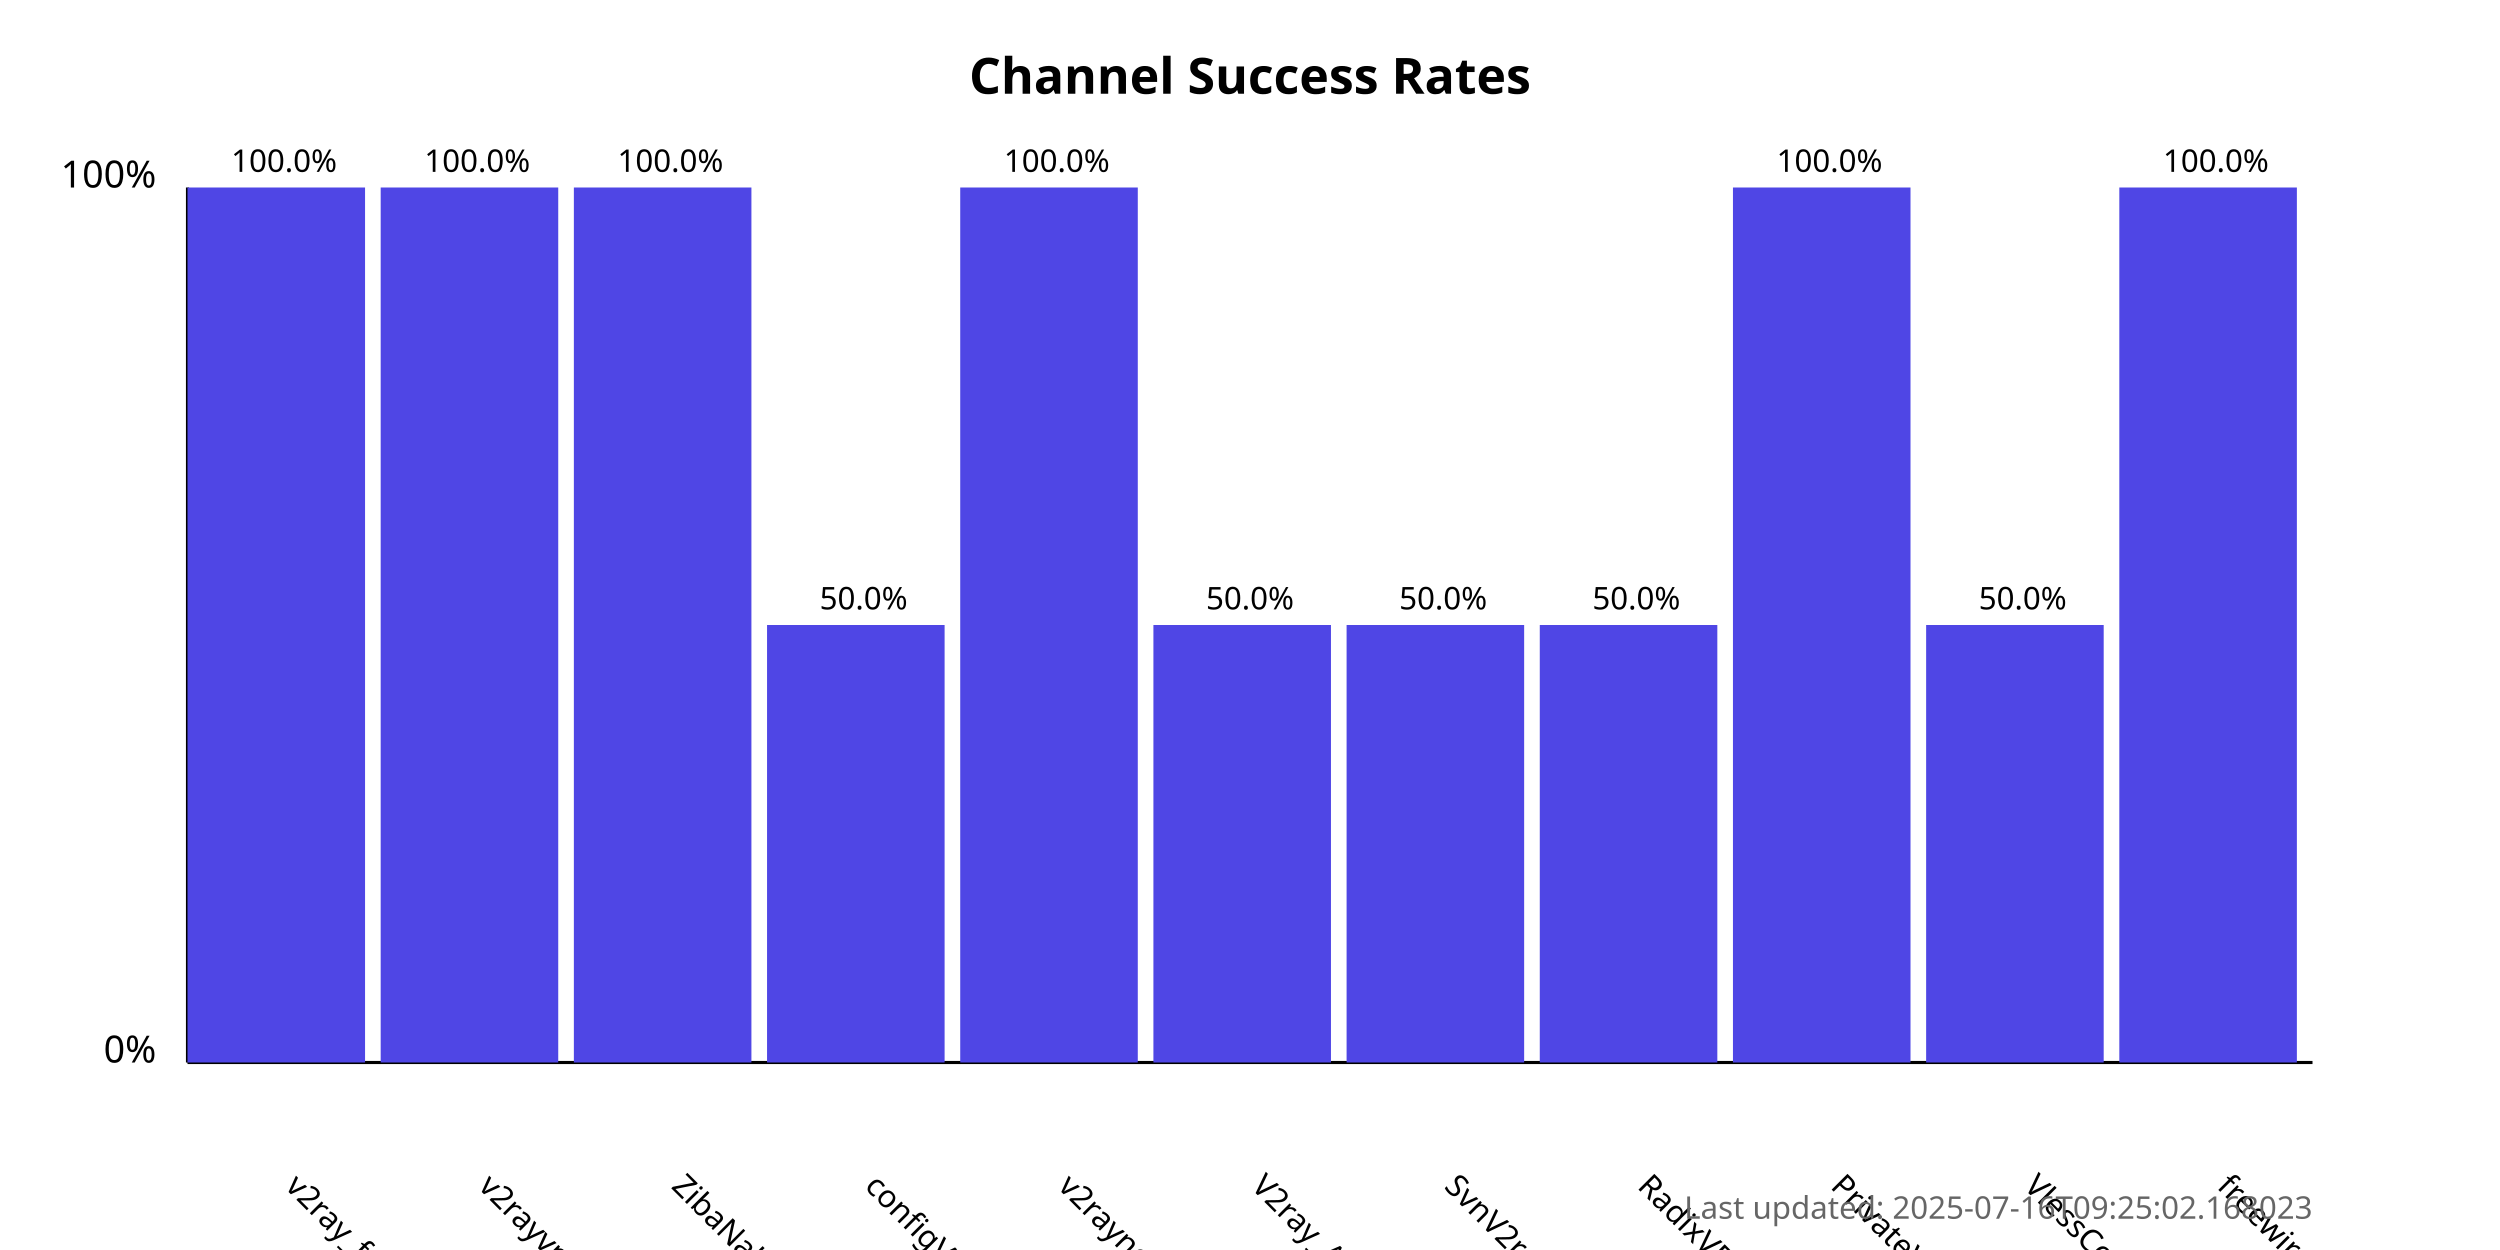
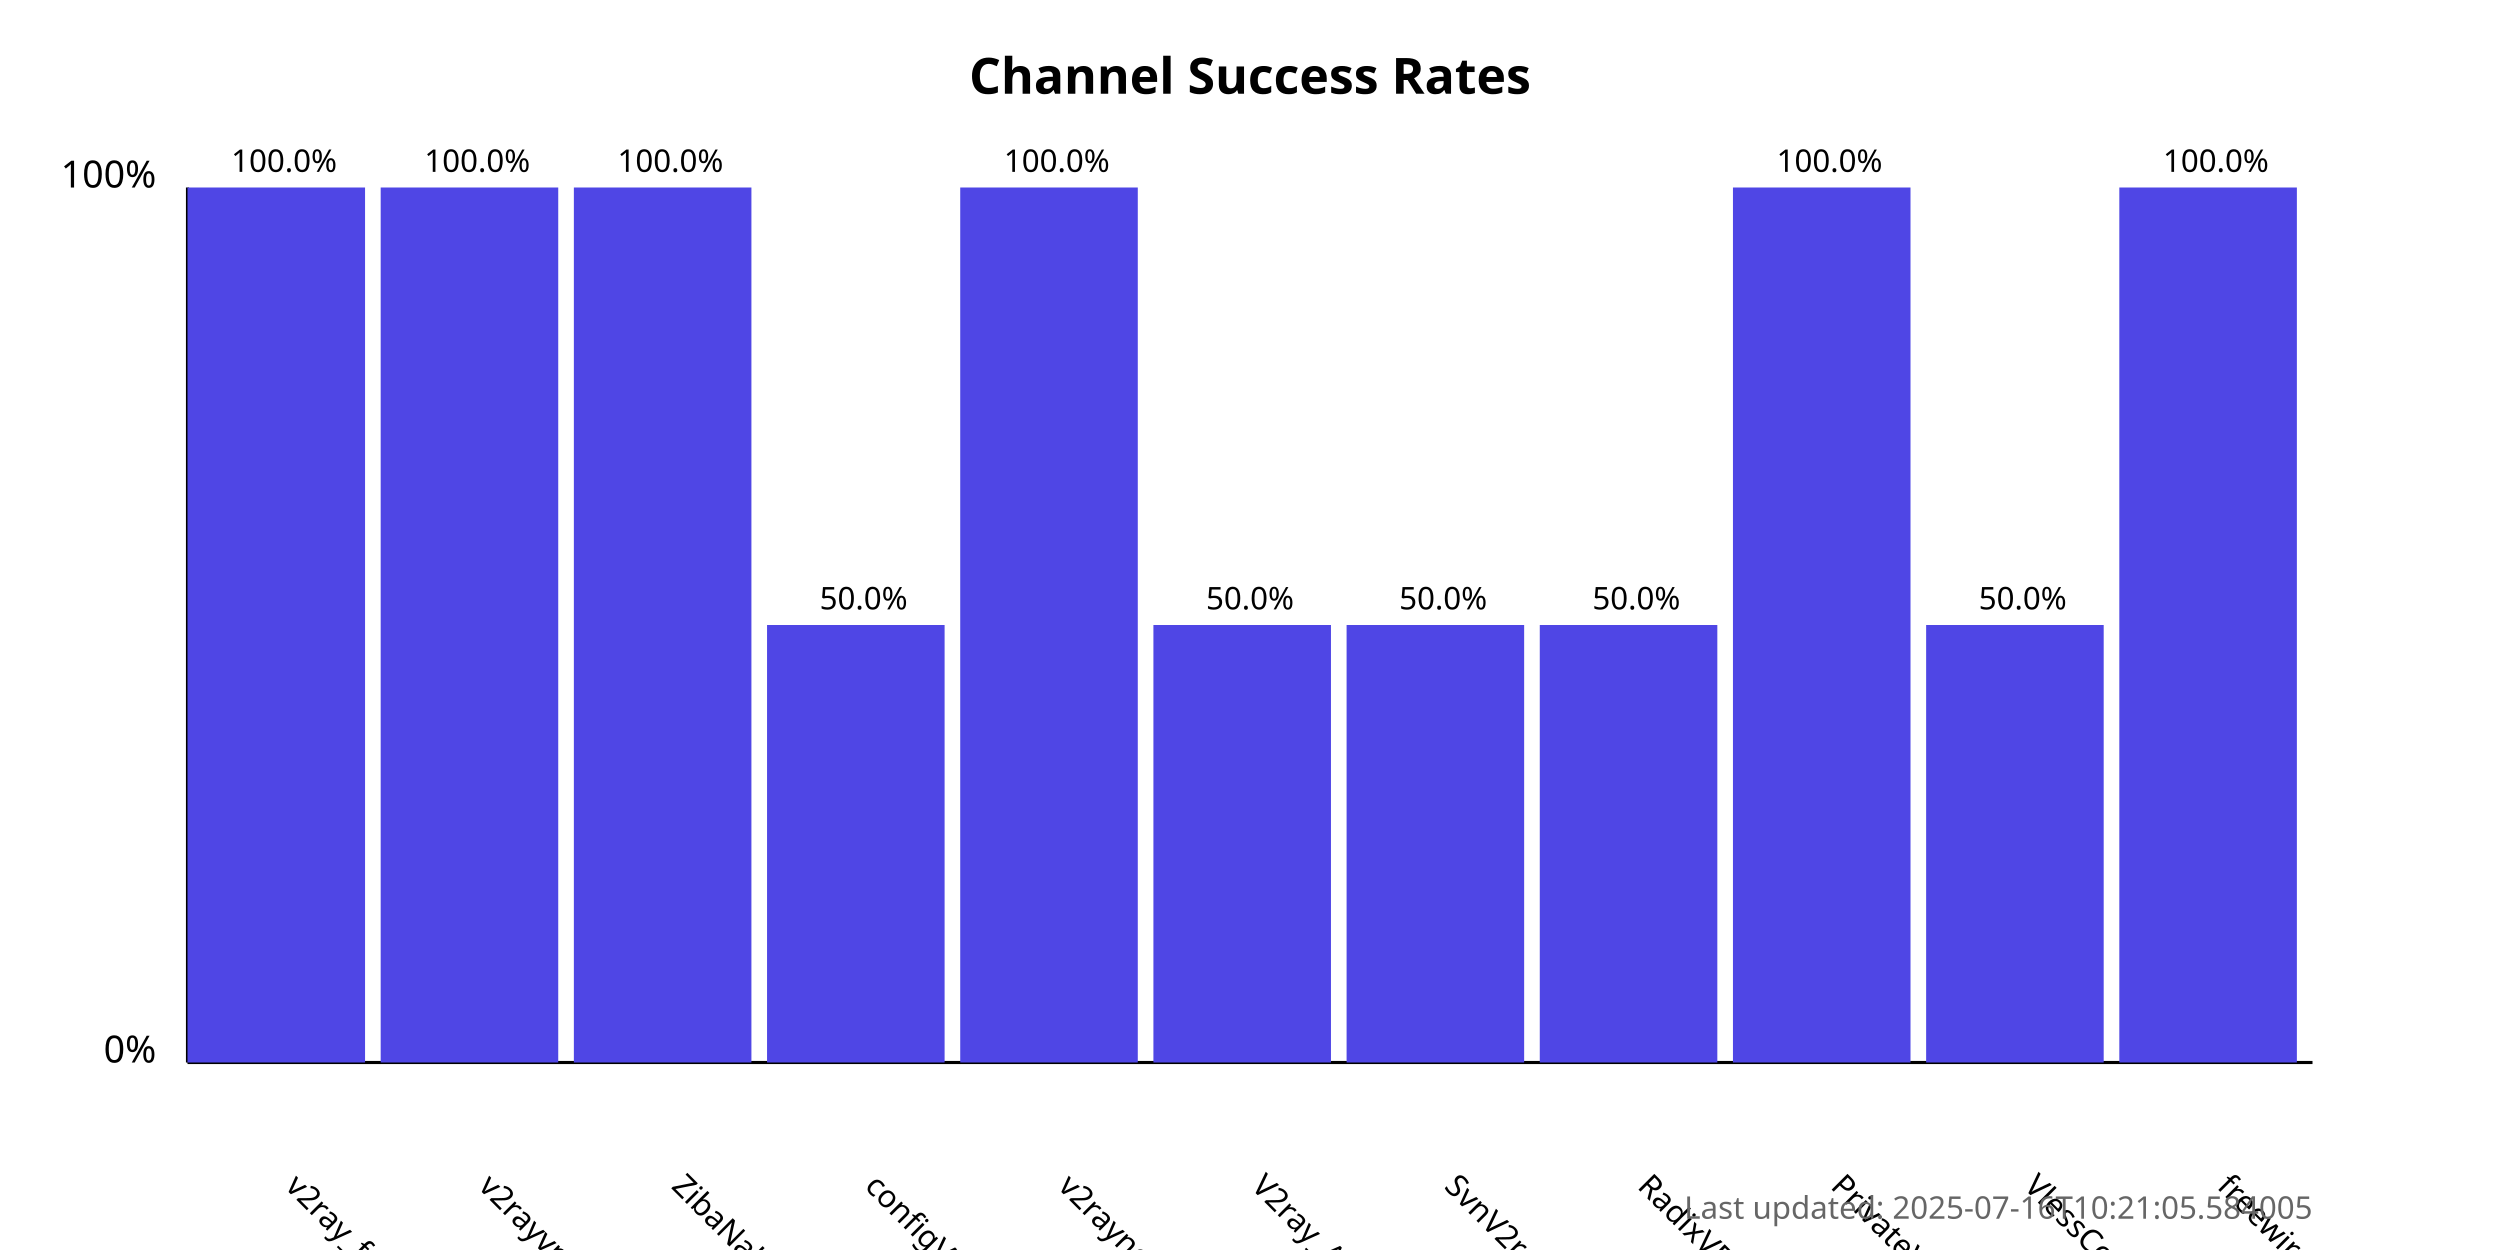
<svg xmlns="http://www.w3.org/2000/svg" width="800" height="400">
  <style>
            .chart-title { font: bold 16px sans-serif; }
            .axis-label { font: 12px sans-serif; }
            .tick-label { font: 10px sans-serif; }
            .bar { fill: #4f46e5; }
            .bar:hover { fill: #6366f1; }
            .timestamp { font: 10px sans-serif; fill: #666; }
        </style>
  <text x="400.0" y="30" text-anchor="middle" class="chart-title">
            Channel Success Rates
        </text>
  <line x1="60" y1="340" x2="60" y2="60" stroke="black" stroke-width="1" />
  <line x1="60" y1="340" x2="740" y2="340" stroke="black" stroke-width="1" />
  <text x="50" y="340" text-anchor="end" class="axis-label">0%</text>
  <text x="50" y="60" text-anchor="end" class="axis-label">100%</text>
  <g>
    <rect x="60" y="60.0" width="56.818" height="280.0" class="bar" />
    <text x="90.909" y="380" transform="rotate(45, 90.90909, 380)" text-anchor="start" class="tick-label">
                v2ray_free_conf
            </text>
    <text x="90.909" y="55.0" text-anchor="middle" class="tick-label">
                100.0%
            </text>
  </g>
  <g>
    <rect x="121.818" y="60.0" width="56.818" height="280.0" class="bar" />
    <text x="152.727" y="380" transform="rotate(45, 152.7273, 380)" text-anchor="start" class="tick-label">
                v2rayvpno
            </text>
    <text x="152.727" y="55.0" text-anchor="middle" class="tick-label">
                100.0%
            </text>
  </g>
  <g>
    <rect x="183.636" y="60.0" width="56.818" height="280.0" class="bar" />
    <text x="214.545" y="380" transform="rotate(45, 214.5455, 380)" text-anchor="start" class="tick-label">
                ZibaNabz
            </text>
    <text x="214.545" y="55.0" text-anchor="middle" class="tick-label">
                100.0%
            </text>
  </g>
  <g>
    <rect x="245.455" y="200.0" width="56.818" height="140.0" class="bar" />
    <text x="276.364" y="380" transform="rotate(45, 276.3636, 380)" text-anchor="start" class="tick-label">
                configV2rayForFree
            </text>
    <text x="276.364" y="195.0" text-anchor="middle" class="tick-label">
                50.0%
            </text>
  </g>
  <g>
    <rect x="307.273" y="60.0" width="56.818" height="280.0" class="bar" />
    <text x="338.182" y="380" transform="rotate(45, 338.1818, 380)" text-anchor="start" class="tick-label">
                v2rayngvpn
            </text>
    <text x="338.182" y="55.0" text-anchor="middle" class="tick-label">
                100.0%
            </text>
  </g>
  <g>
    <rect x="369.091" y="200.0" width="56.818" height="140.0" class="bar" />
    <text x="400.0" y="380" transform="rotate(45, 400.0, 380)" text-anchor="start" class="tick-label">
                V2ray_Alpha
            </text>
    <text x="400.0" y="195.0" text-anchor="middle" class="tick-label">
                50.0%
            </text>
  </g>
  <g>
    <rect x="430.909" y="200.0" width="56.818" height="140.0" class="bar" />
    <text x="461.818" y="380" transform="rotate(45, 461.8182, 380)" text-anchor="start" class="tick-label">
                SvnV2ray
            </text>
    <text x="461.818" y="195.0" text-anchor="middle" class="tick-label">
                50.0%
            </text>
  </g>
  <g>
    <rect x="492.727" y="200.0" width="56.818" height="140.0" class="bar" />
    <text x="523.636" y="380" transform="rotate(45, 523.6364, 380)" text-anchor="start" class="tick-label">
                RadixVPN
            </text>
    <text x="523.636" y="195.0" text-anchor="middle" class="tick-label">
                50.0%
            </text>
  </g>
  <g>
    <rect x="554.545" y="60.0" width="56.818" height="280.0" class="bar" />
    <text x="585.455" y="380" transform="rotate(45, 585.4545, 380)" text-anchor="start" class="tick-label">
                PrivateVPNs
            </text>
    <text x="585.455" y="55.0" text-anchor="middle" class="tick-label">
                100.0%
            </text>
  </g>
  <g>
    <rect x="616.364" y="200.0" width="56.818" height="140.0" class="bar" />
    <text x="647.273" y="380" transform="rotate(45, 647.2727, 380)" text-anchor="start" class="tick-label">
                VlessConfig
            </text>
    <text x="647.273" y="195.0" text-anchor="middle" class="tick-label">
                50.0%
            </text>
  </g>
  <g>
    <rect x="678.182" y="60.0" width="56.818" height="280.0" class="bar" />
    <text x="709.091" y="380" transform="rotate(45, 709.0909, 380)" text-anchor="start" class="tick-label">
                freewireguard
            </text>
    <text x="709.091" y="55.0" text-anchor="middle" class="tick-label">
                100.0%
            </text>
  </g>
  <text x="740" y="390" text-anchor="end" class="timestamp">
-             Last updated: 2025-07-16T09:25:02.168023
+             Last updated: 2025-07-16T10:21:05.584005
        </text>
</svg>
